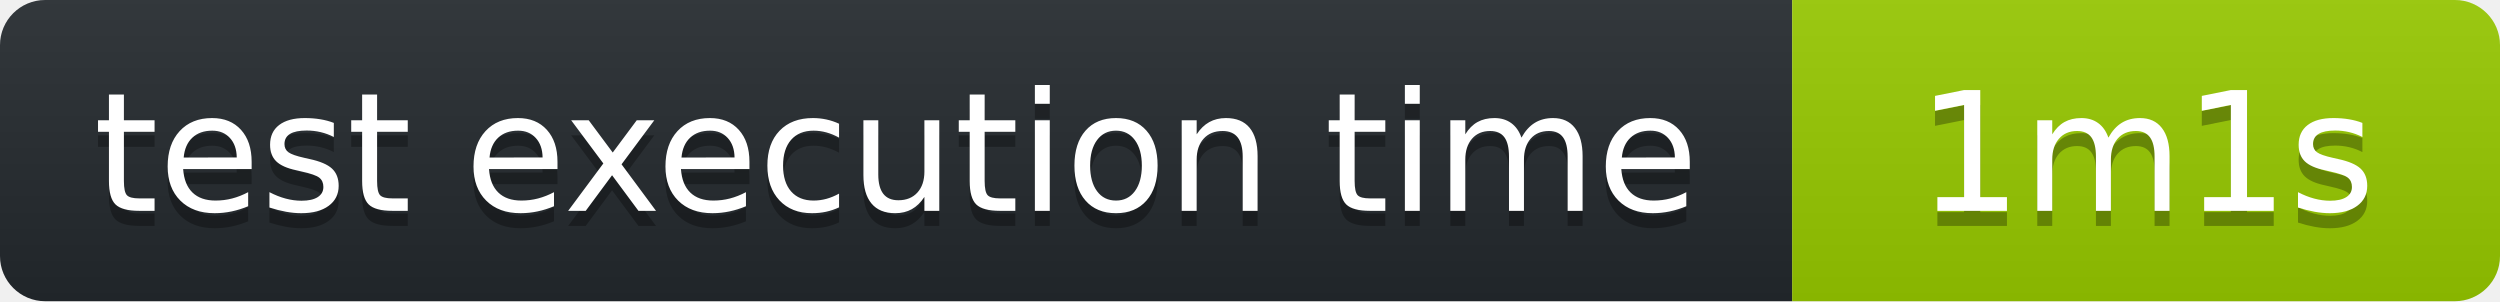
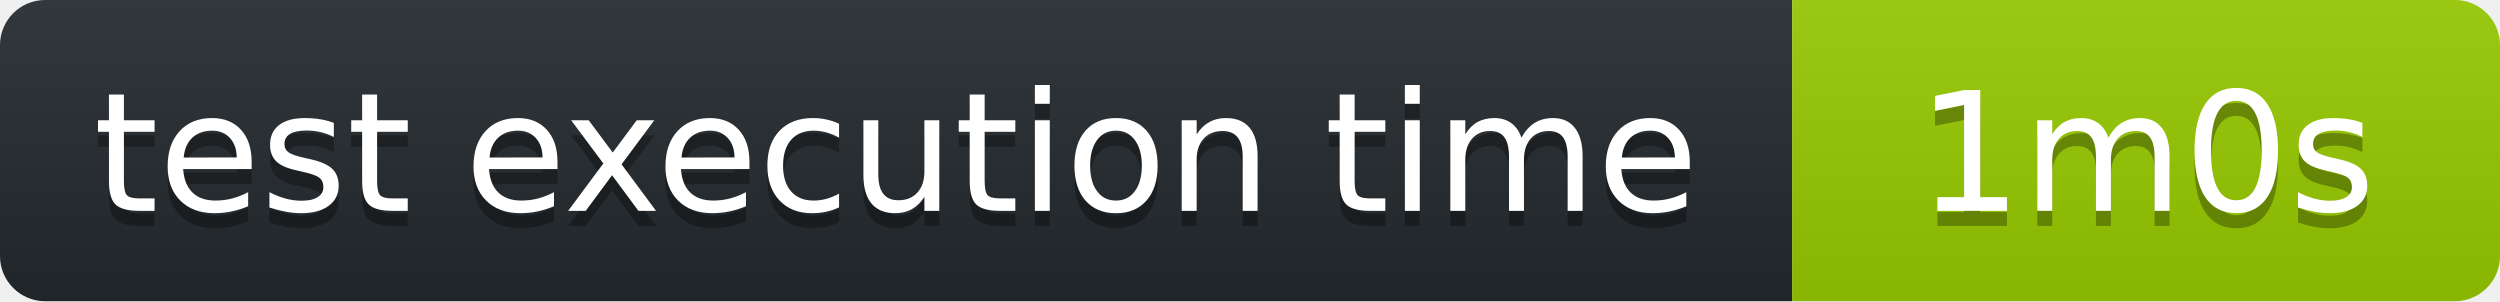
<svg xmlns="http://www.w3.org/2000/svg" width="166" height="20" role="img" aria-label="octocov::badge">
  <linearGradient id="s" x2="0" y2="100%">
    <stop offset="0" stop-color="#bbb" stop-opacity=".1" />
    <stop offset="1" stop-opacity=".1" />
  </linearGradient>
  <clipPath id="r">
    <rect width="166" height="20" rx="3" fill="#fff" />
  </clipPath>
  <g clip-path="url(#r)">
    <rect width="119" height="20" fill="#24292E" />
    <rect x="119" width="47" height="20" fill="#97CA00" />
    <rect width="166" height="20" fill="url(#s)" />
  </g>
  <g fill="#fff" text-anchor="middle" font-family="Verdana,Geneva,DejaVu Sans,sans-serif" text-rendering="geometricPrecision" font-size="110">
    <text aria-hidden="true" x="595" y="150" fill="#010101" fill-opacity=".3" transform="scale(.1)">test execution time</text>
    <text x="595" y="140" transform="scale(.1)" fill="#fff">test execution time</text>
-     <text aria-hidden="true" x="1425" y="150" fill="#010101" fill-opacity=".3" transform="scale(.1)">1m1s</text>
-     <text x="1425" y="140" transform="scale(.1)" fill="#fff">1m1s</text>
+     <text aria-hidden="true" x="1425" y="150" fill="#010101" fill-opacity=".3" transform="scale(.1)">1m0s</text>
+     <text x="1425" y="140" transform="scale(.1)" fill="#fff">1m0s</text>
  </g>
</svg>
